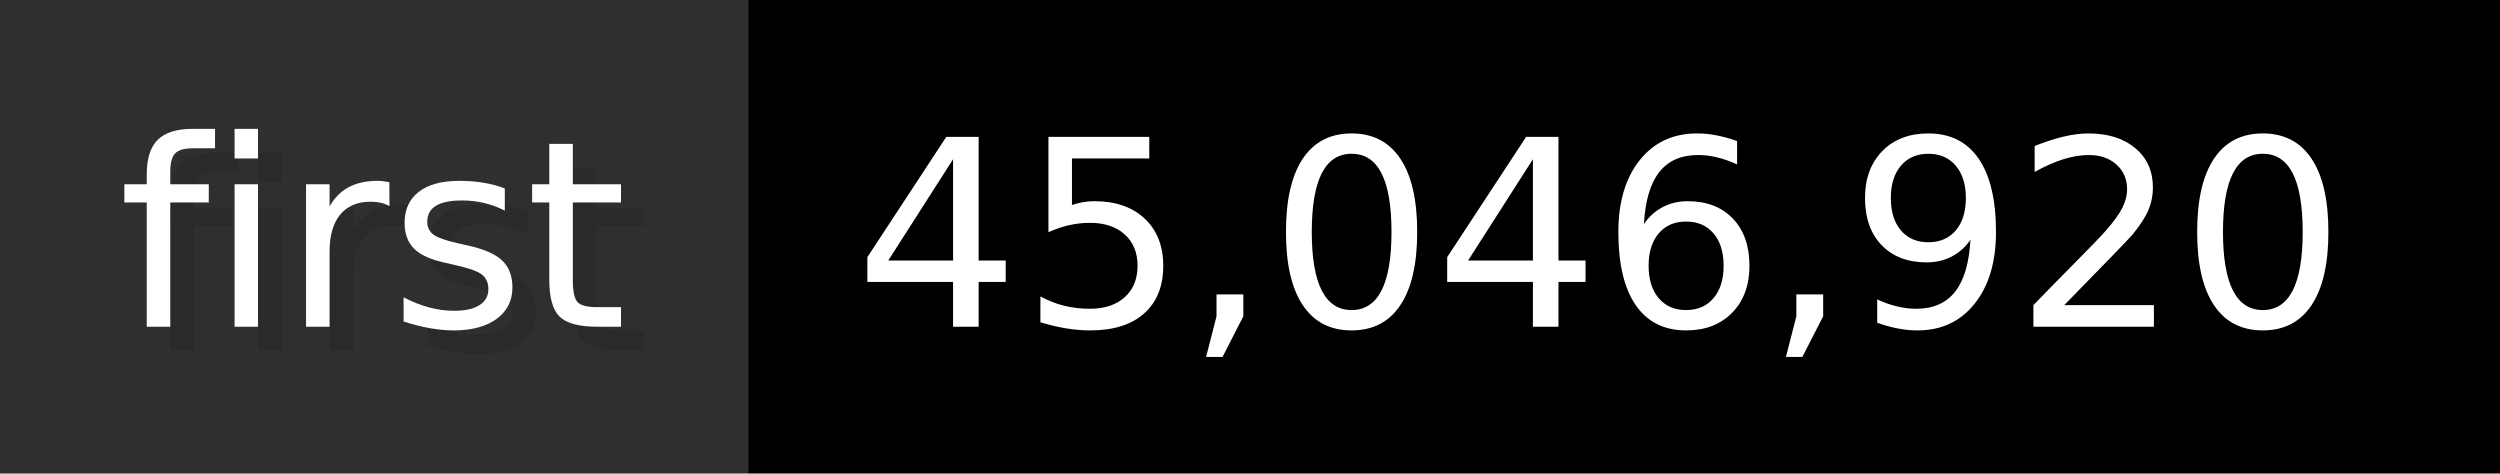
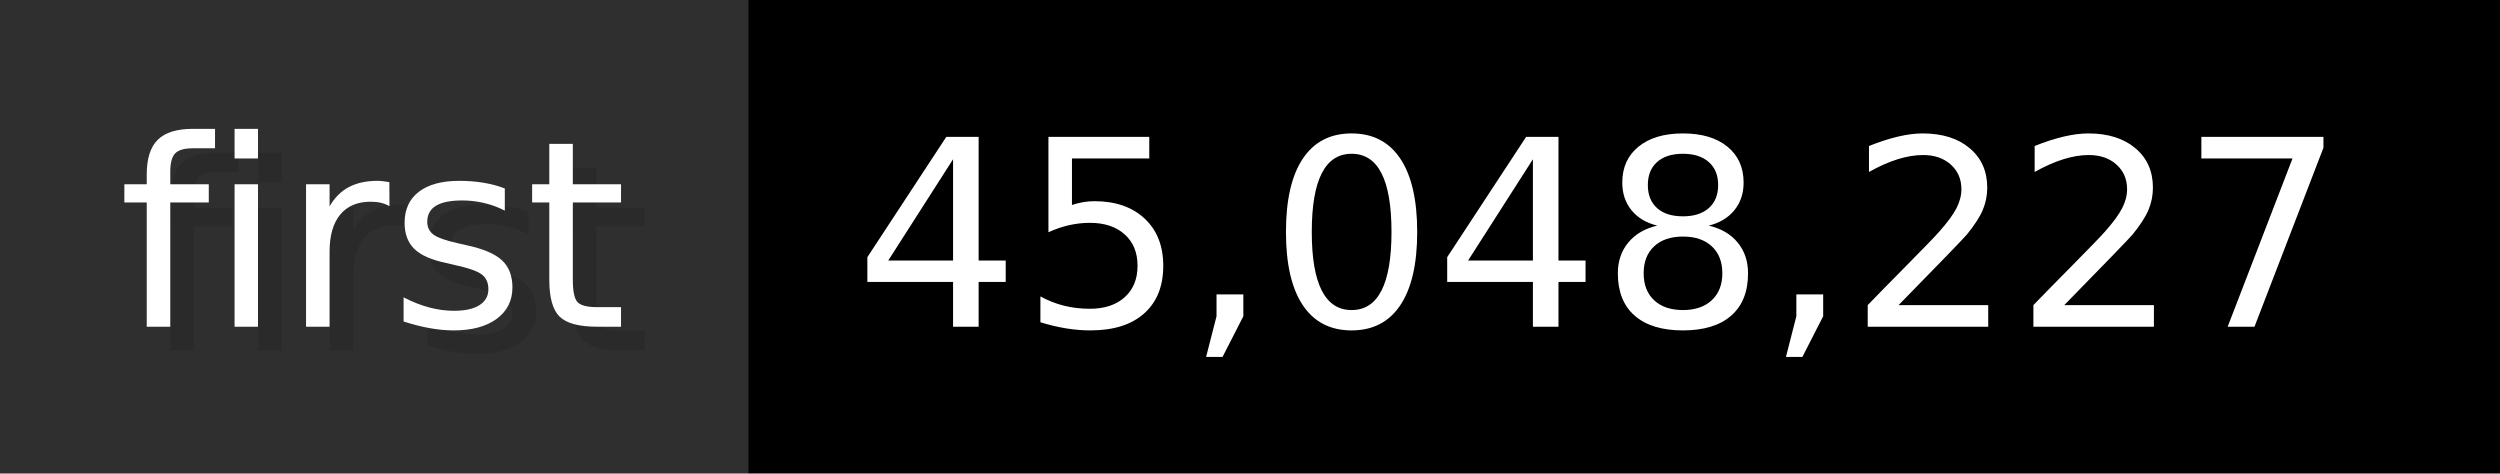
- <svg xmlns="http://www.w3.org/2000/svg" width="105.6" height="20" viewBox="0 0 1056 200" role="img" aria-label="first: 45,046,920">
+ <svg xmlns="http://www.w3.org/2000/svg" width="105.6" height="20" viewBox="0 0 1056 200" role="img" aria-label="first: 45,048,227">
  <g>
    <rect fill="#2F2F2F" width="316" height="200" />
    <rect fill="#" x="316" width="740" height="200" />
  </g>
  <g aria-hidden="true" fill="#fff" text-anchor="start" font-family="Verdana,DejaVu Sans,sans-serif" font-size="110">
    <text x="60" y="148" textLength="216" fill="#000" opacity="0.1">first</text>
    <text x="50" y="138" textLength="216">first</text>
-     <text x="371" y="148" textLength="640" fill="#000" opacity="0.1">45,046,920</text>
-     <text x="361" y="138" textLength="640">45,046,920</text>
+     <text x="371" y="148" textLength="640" fill="#000" opacity="0.1">45,048,227</text>
+     <text x="361" y="138" textLength="640">45,048,227</text>
  </g>
</svg>
